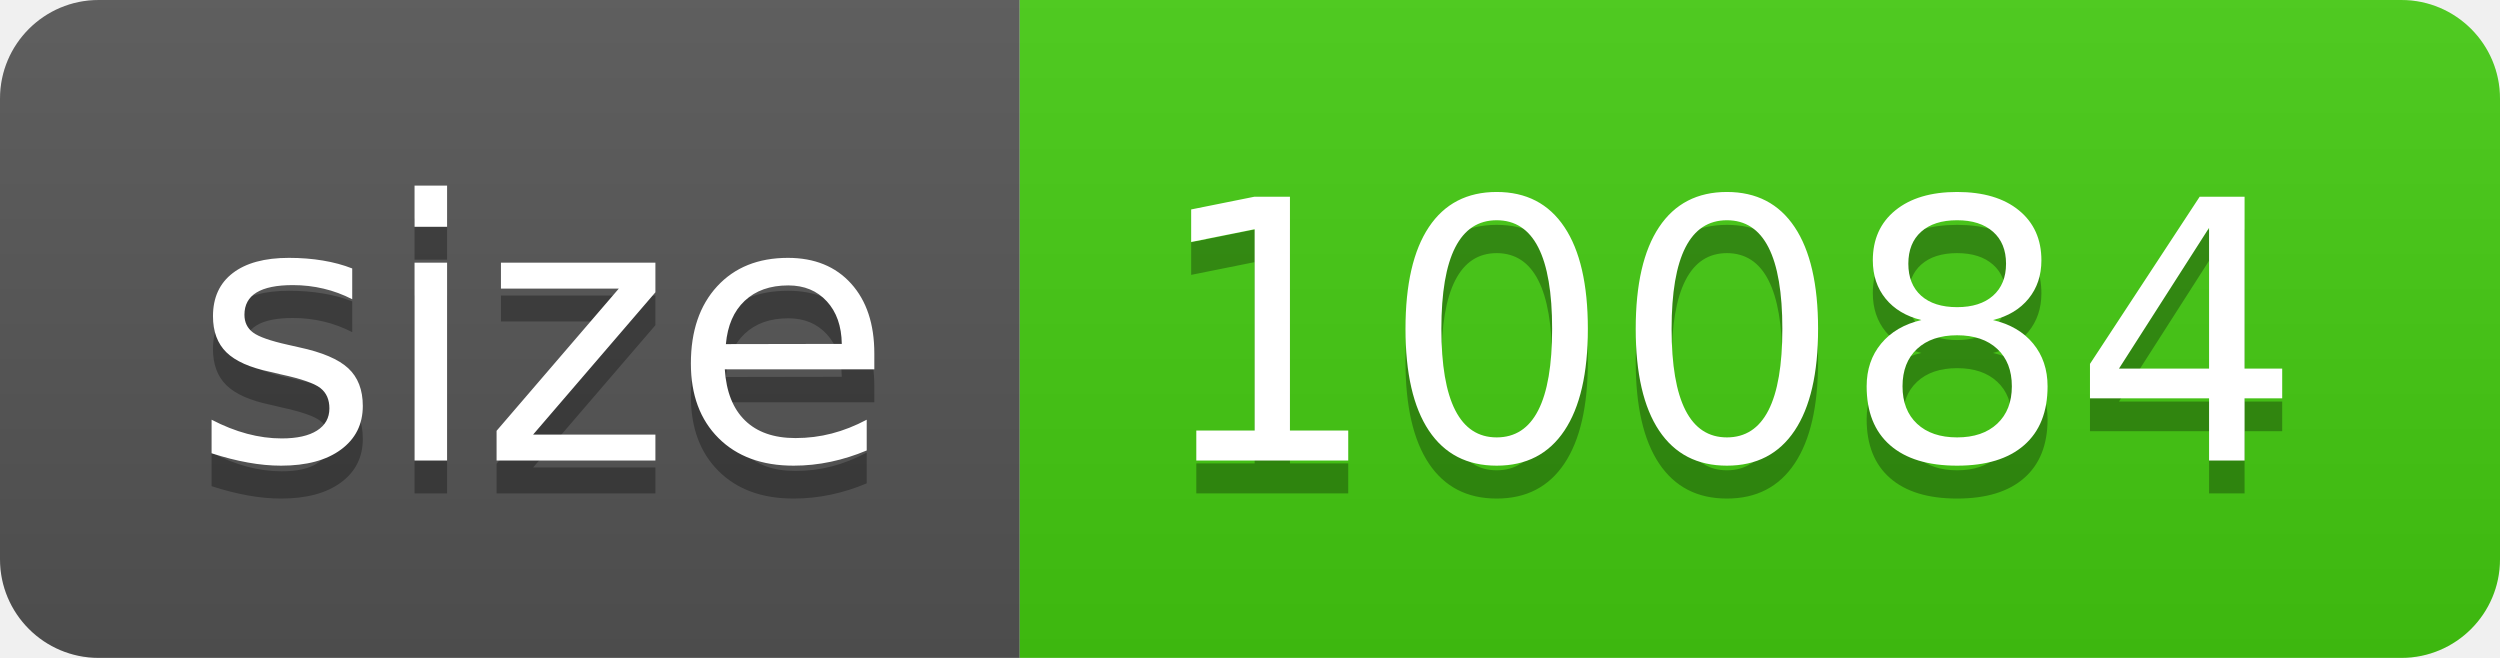
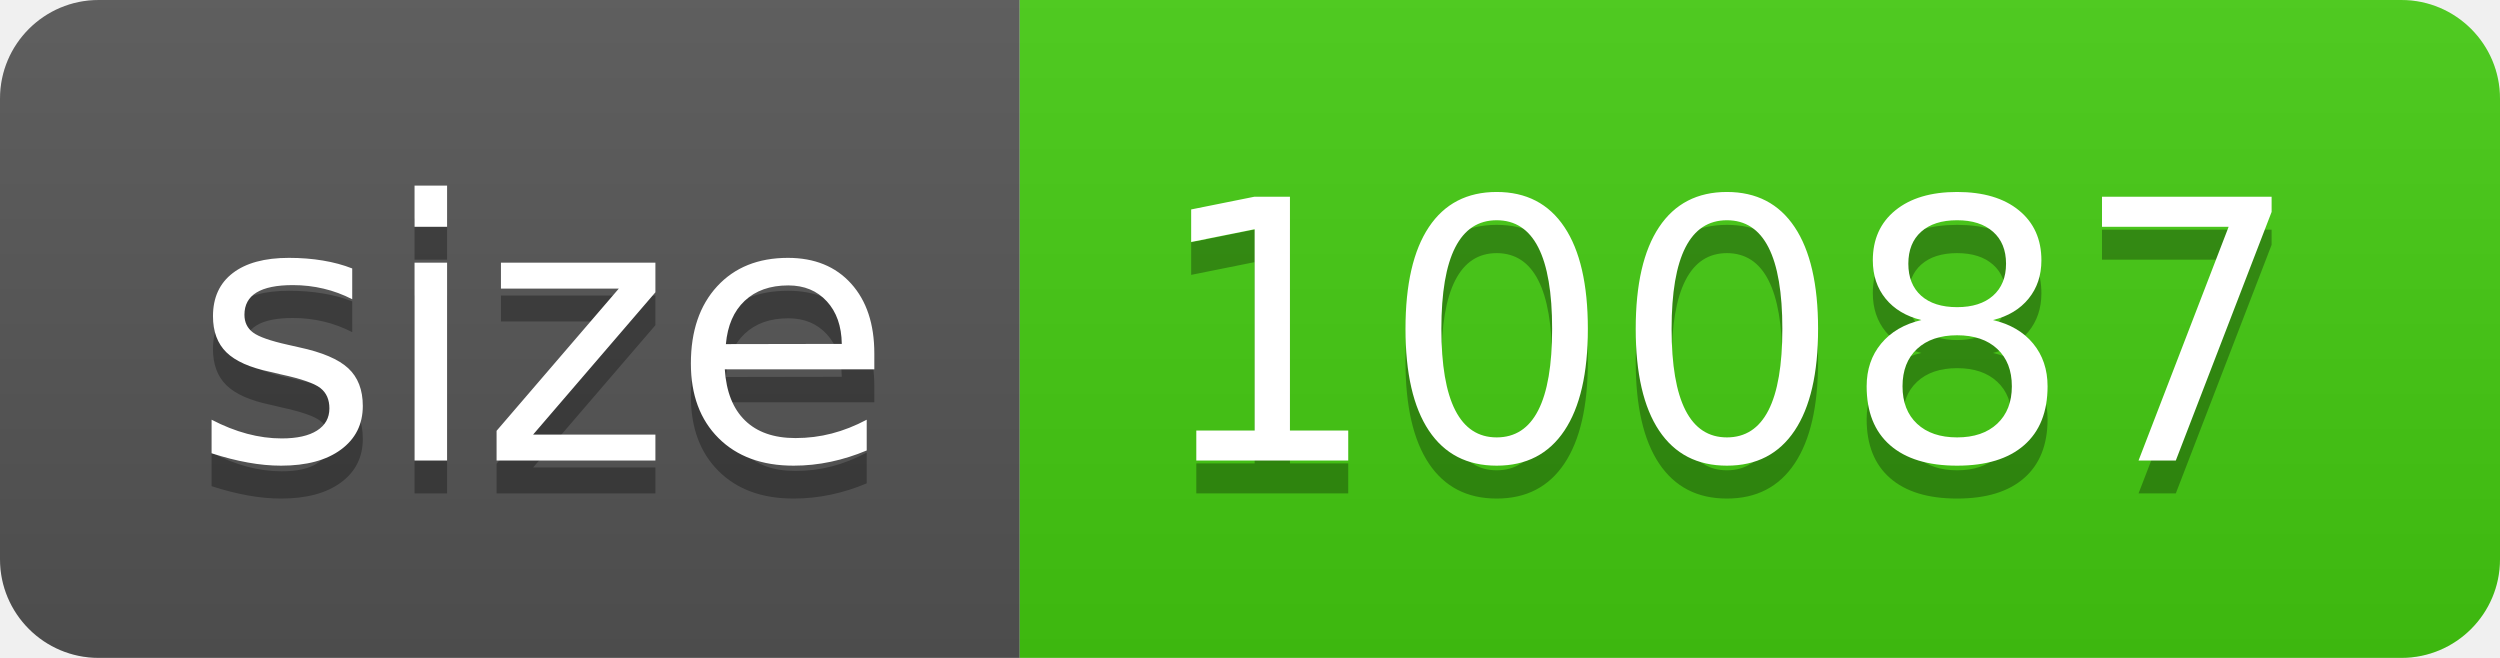
- <svg xmlns="http://www.w3.org/2000/svg" width="76" height="20" role="img" aria-label="size: 10084">
+ <svg xmlns="http://www.w3.org/2000/svg" width="76" height="20" role="img" aria-label="size: 10087">
  <linearGradient id="s" x2="0" y2="100%">
    <stop offset="0" stop-color="#bbb" stop-opacity=".1" />
    <stop offset="1" stop-opacity=".1" />
  </linearGradient>
  <clipPath id="r">
    <rect width="76" height="20" rx="3" fill="#fff" />
  </clipPath>
  <g clip-path="url(#r)">
    <rect width="31" height="20" fill="#555" />
    <rect x="31" width="45" height="20" fill="#4c1" />
    <rect width="76" height="20" fill="url(#s)" />
  </g>
  <g fill="#fff" text-anchor="middle" font-family="Verdana,Geneva,DejaVu Sans,sans-serif" text-rendering="geometricPrecision" font-size="110">
    <text aria-hidden="true" x="165" y="150" fill="#010101" fill-opacity=".3" transform="scale(.1)" textLength="210">size</text>
    <text x="165" y="140" transform="scale(.1)" fill="#fff" textLength="210">size</text>
-     <text aria-hidden="true" x="525" y="150" fill="#010101" fill-opacity=".3" transform="scale(.1)" textLength="350">10084</text>
-     <text x="525" y="140" transform="scale(.1)" fill="#fff" textLength="350">10084</text>
+     <text aria-hidden="true" x="525" y="150" fill="#010101" fill-opacity=".3" transform="scale(.1)" textLength="350">10087</text>
+     <text x="525" y="140" transform="scale(.1)" fill="#fff" textLength="350">10087</text>
  </g>
</svg>
